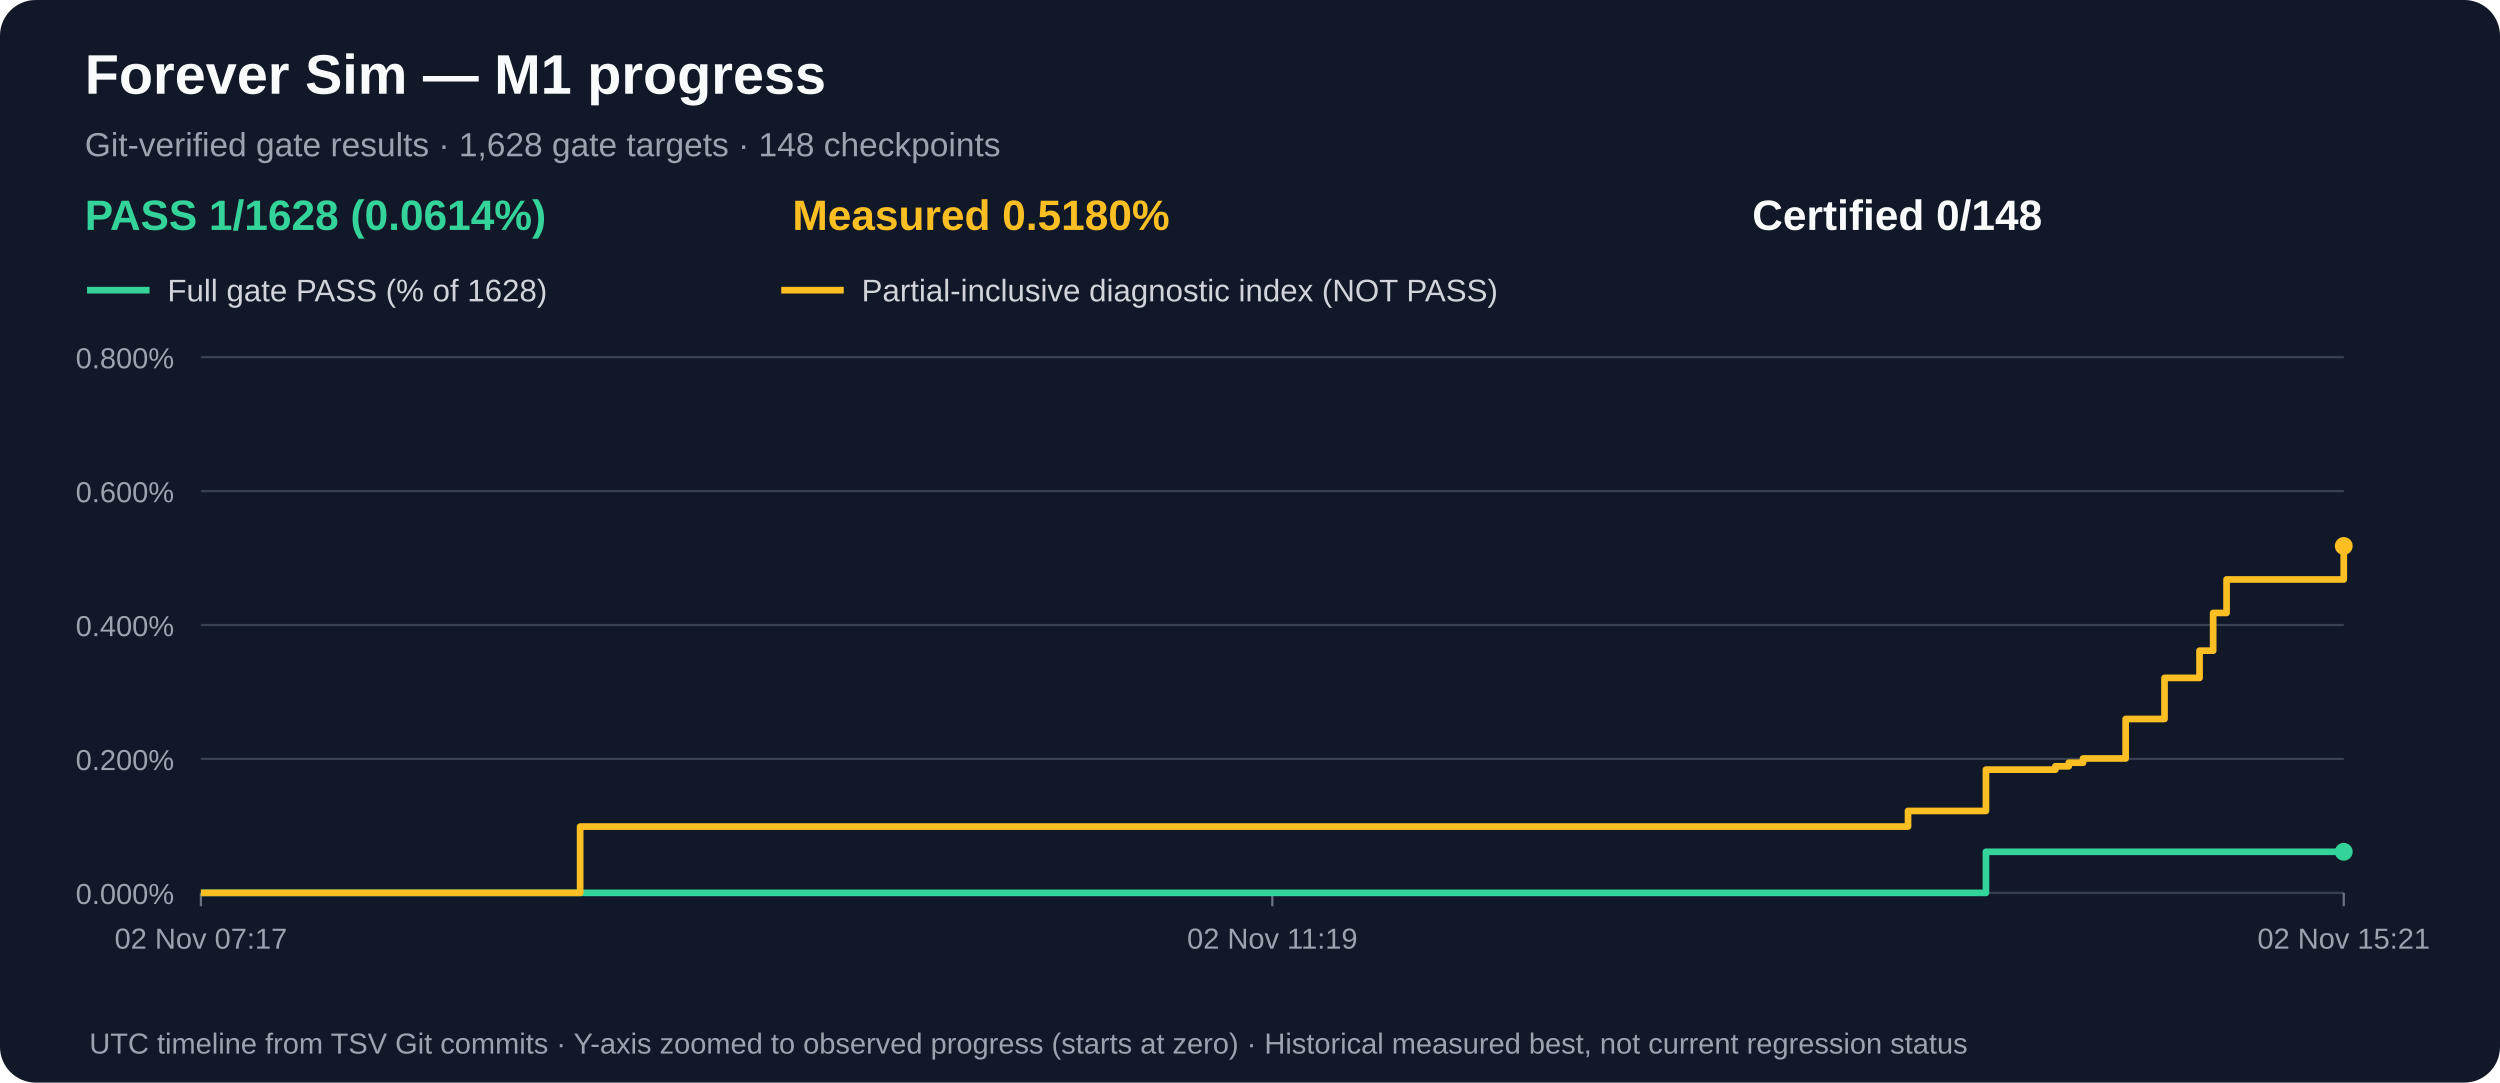
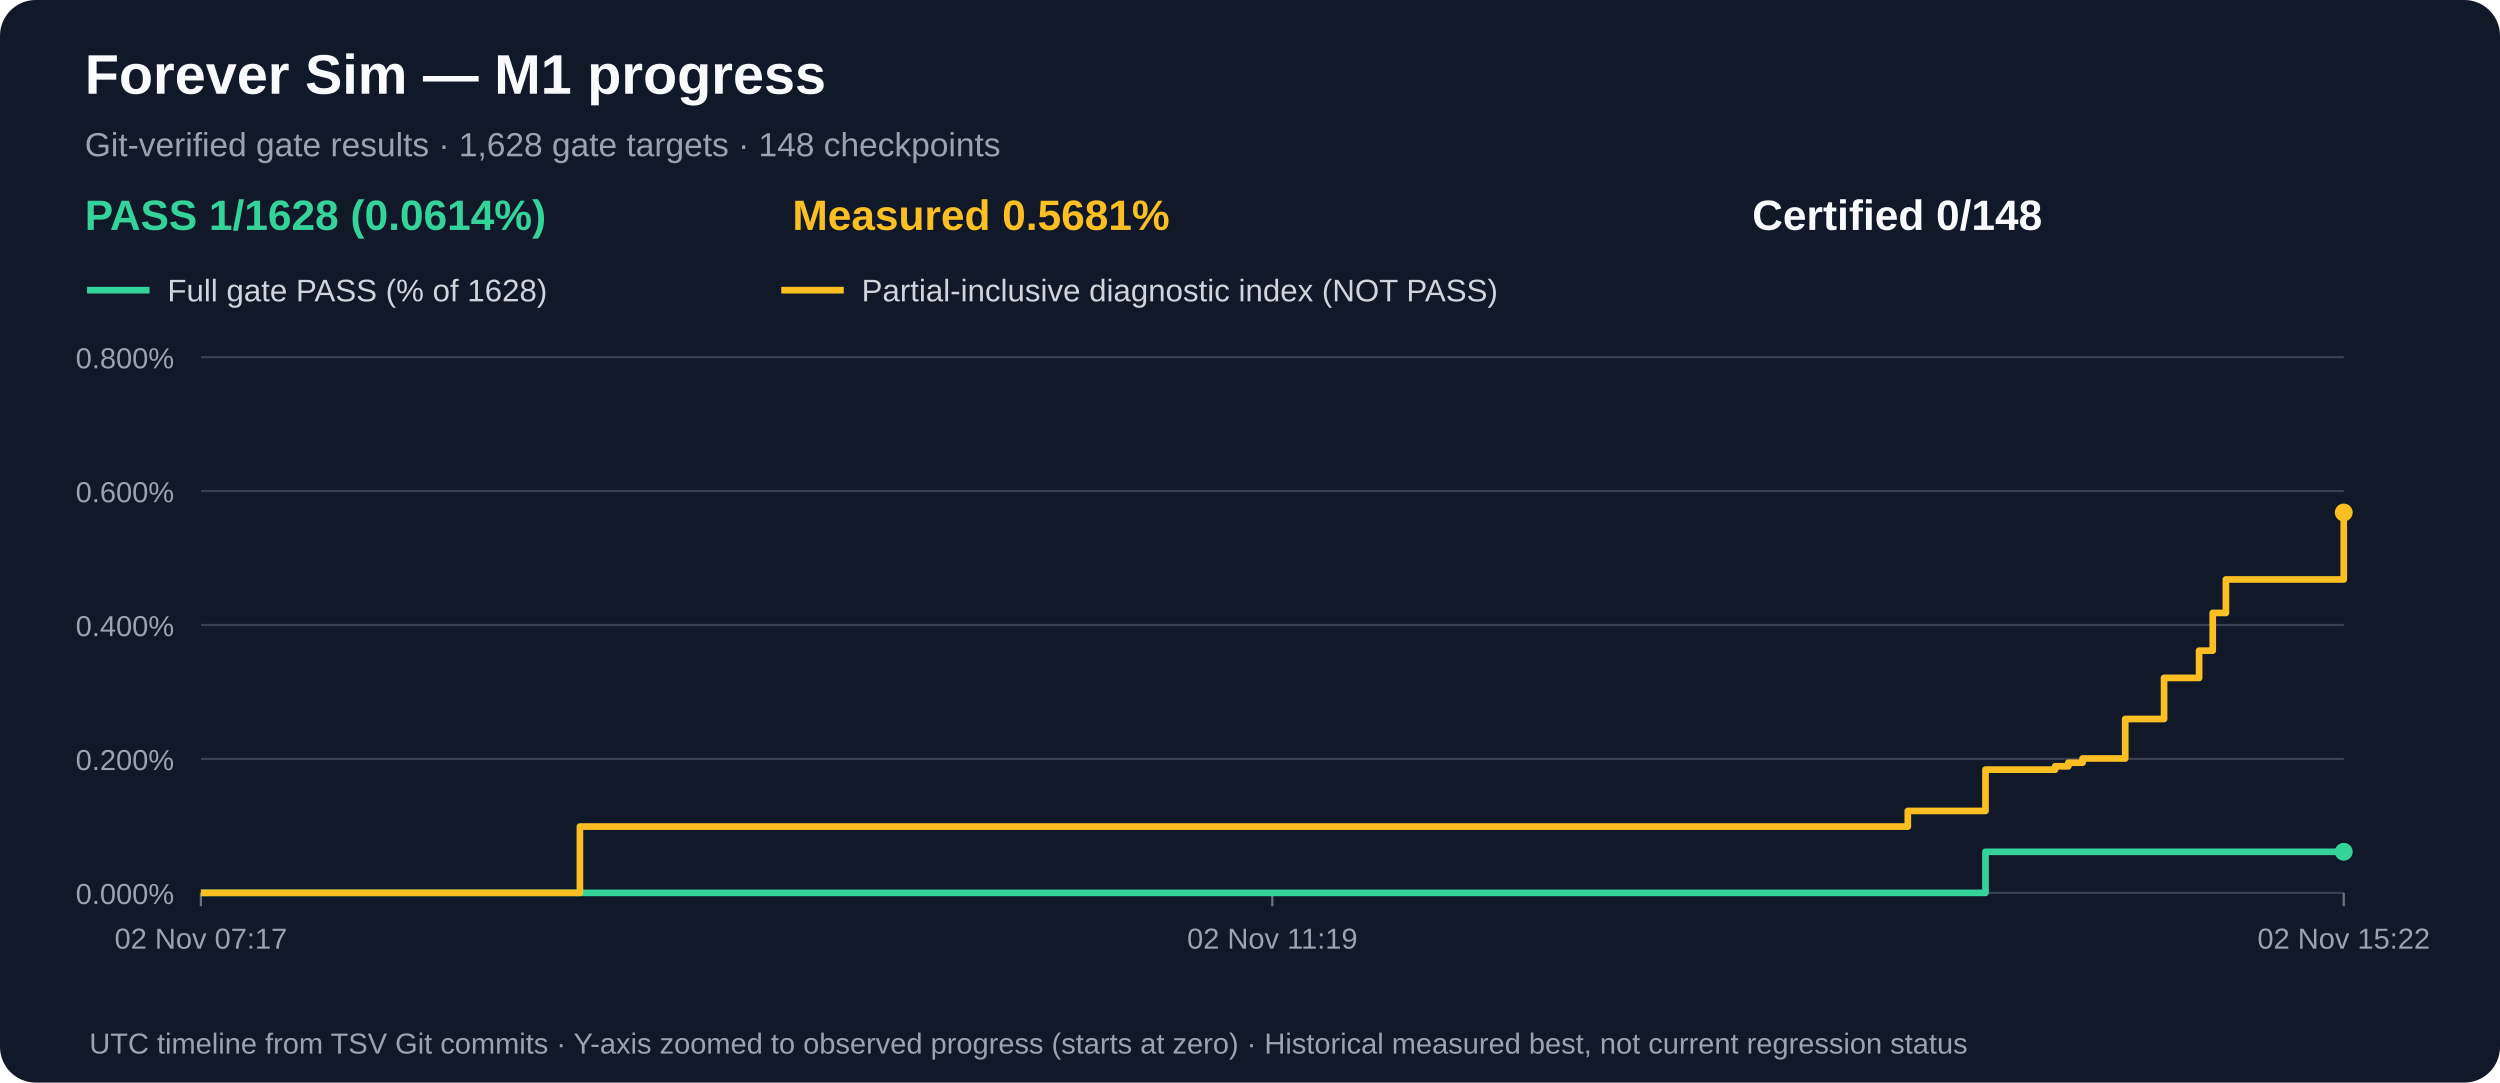
<svg xmlns="http://www.w3.org/2000/svg" width="1120" height="485" viewBox="0 0 1120 485" role="img" aria-label="M1 gate acceptance and measured partial progress over time">
  <rect width="1120" height="485" rx="16" fill="#111827" />
  <text x="38" y="42" fill="#f9fafb" font-family="Arial,sans-serif" font-size="25" font-weight="bold">Forever Sim — M1 progress</text>
  <text x="38" y="70" fill="#9ca3af" font-family="Arial,sans-serif" font-size="15">Git-verified gate results · 1,628 gate targets · 148 checkpoints</text>
  <text x="38" y="103" fill="#34d399" font-family="Arial,sans-serif" font-size="19" font-weight="bold">PASS 1/1628 (0.0614%)</text>
-   <text x="355" y="103" fill="#fbbf24" font-family="Arial,sans-serif" font-size="19" font-weight="bold">Measured 0.5180%</text>
+   <text x="355" y="103" fill="#fbbf24" font-family="Arial,sans-serif" font-size="19" font-weight="bold">Measured 0.5681%</text>
  <text x="785" y="103" fill="#f9fafb" font-family="Arial,sans-serif" font-size="19" font-weight="bold">Certified 0/148</text>
  <line x1="39" y1="130" x2="67" y2="130" stroke="#34d399" stroke-width="3" />
  <text x="75" y="135" fill="#d1d5db" font-family="Arial,sans-serif" font-size="14">Full gate PASS (% of 1628)</text>
  <line x1="350" y1="130" x2="378" y2="130" stroke="#fbbf24" stroke-width="3" />
  <text x="386" y="135" fill="#d1d5db" font-family="Arial,sans-serif" font-size="14">Partial-inclusive diagnostic index (NOT PASS)</text>
  <line x1="90" y1="400.0" x2="1050" y2="400.0" stroke="#374151" stroke-width="1" />
  <text x="78" y="405.0" text-anchor="end" fill="#9ca3af" font-family="Arial,sans-serif" font-size="13">0.000%</text>
  <line x1="90" y1="340.0" x2="1050" y2="340.0" stroke="#374151" stroke-width="1" />
  <text x="78" y="345.0" text-anchor="end" fill="#9ca3af" font-family="Arial,sans-serif" font-size="13">0.200%</text>
  <line x1="90" y1="280.0" x2="1050" y2="280.0" stroke="#374151" stroke-width="1" />
  <text x="78" y="285.0" text-anchor="end" fill="#9ca3af" font-family="Arial,sans-serif" font-size="13">0.400%</text>
  <line x1="90" y1="220.0" x2="1050" y2="220.0" stroke="#374151" stroke-width="1" />
  <text x="78" y="225.0" text-anchor="end" fill="#9ca3af" font-family="Arial,sans-serif" font-size="13">0.600%</text>
  <line x1="90" y1="160.0" x2="1050" y2="160.0" stroke="#374151" stroke-width="1" />
  <text x="78" y="165.0" text-anchor="end" fill="#9ca3af" font-family="Arial,sans-serif" font-size="13">0.800%</text>
  <line x1="90.0" y1="400" x2="90.0" y2="406" stroke="#6b7280" />
  <text x="90.0" y="425" text-anchor="middle" fill="#9ca3af" font-family="Arial,sans-serif" font-size="13">02 Nov 07:17</text>
  <line x1="570.0" y1="400" x2="570.0" y2="406" stroke="#6b7280" />
  <text x="570.0" y="425" text-anchor="middle" fill="#9ca3af" font-family="Arial,sans-serif" font-size="13">02 Nov 11:19</text>
  <line x1="1050.0" y1="400" x2="1050.0" y2="406" stroke="#6b7280" />
-   <text x="1050.0" y="425" text-anchor="middle" fill="#9ca3af" font-family="Arial,sans-serif" font-size="13">02 Nov 15:21</text>
-   <path d="M 90.0 400.0 H 188.1 V 400.0 H 259.9 V 400.0 H 854.8 V 400.0 H 889.7 V 381.6 H 920.8 V 381.6 H 926.8 V 381.6 H 933.2 V 381.6 H 952.3 V 381.6 H 969.7 V 381.6 H 985.4 V 381.6 H 991.5 V 381.6 H 997.5 V 381.6 H 1050.0 V 381.6" fill="none" stroke="#34d399" stroke-width="3" stroke-linejoin="round" />
+   <text x="1050.0" y="425" text-anchor="middle" fill="#9ca3af" font-family="Arial,sans-serif" font-size="13">02 Nov 15:22</text>
+   <path d="M 90.0 400.0 H 188.1 V 400.0 H 259.8 V 400.0 H 854.7 V 400.0 H 889.5 V 381.6 H 920.7 V 381.6 H 926.6 V 381.6 H 933.0 V 381.6 H 952.1 V 381.6 H 969.5 V 381.6 H 985.2 V 381.6 H 991.3 V 381.6 H 997.2 V 381.6 H 1050.0 V 381.6" fill="none" stroke="#34d399" stroke-width="3" stroke-linejoin="round" />
  <circle cx="1050.0" cy="381.6" r="4" fill="#34d399" />
-   <path d="M 90.0 400.0 H 188.1 V 400.0 H 259.9 V 370.3 H 854.8 V 363.3 H 889.7 V 344.8 H 920.8 V 343.3 H 926.8 V 341.7 H 933.2 V 339.8 H 952.3 V 322.1 H 969.7 V 303.7 H 985.4 V 291.5 H 991.5 V 274.6 H 997.5 V 259.6 H 1050.0 V 244.6" fill="none" stroke="#fbbf24" stroke-width="3" stroke-linejoin="round" />
-   <circle cx="1050.0" cy="244.6" r="4" fill="#fbbf24" />
+   <path d="M 90.0 400.0 H 188.1 V 400.0 H 259.8 V 370.3 H 854.7 V 363.3 H 889.5 V 344.8 H 920.7 V 343.3 H 926.6 V 341.7 H 933.0 V 339.8 H 952.1 V 322.1 H 969.5 V 303.7 H 985.2 V 291.5 H 991.3 V 274.6 H 997.2 V 259.6 H 1050.0 V 229.6" fill="none" stroke="#fbbf24" stroke-width="3" stroke-linejoin="round" />
+   <circle cx="1050.0" cy="229.6" r="4" fill="#fbbf24" />
  <text x="40" y="472" fill="#9ca3af" font-family="Arial,sans-serif" font-size="13">UTC timeline from TSV Git commits · Y-axis zoomed to observed progress (starts at zero) · Historical measured best, not current regression status</text>
</svg>
